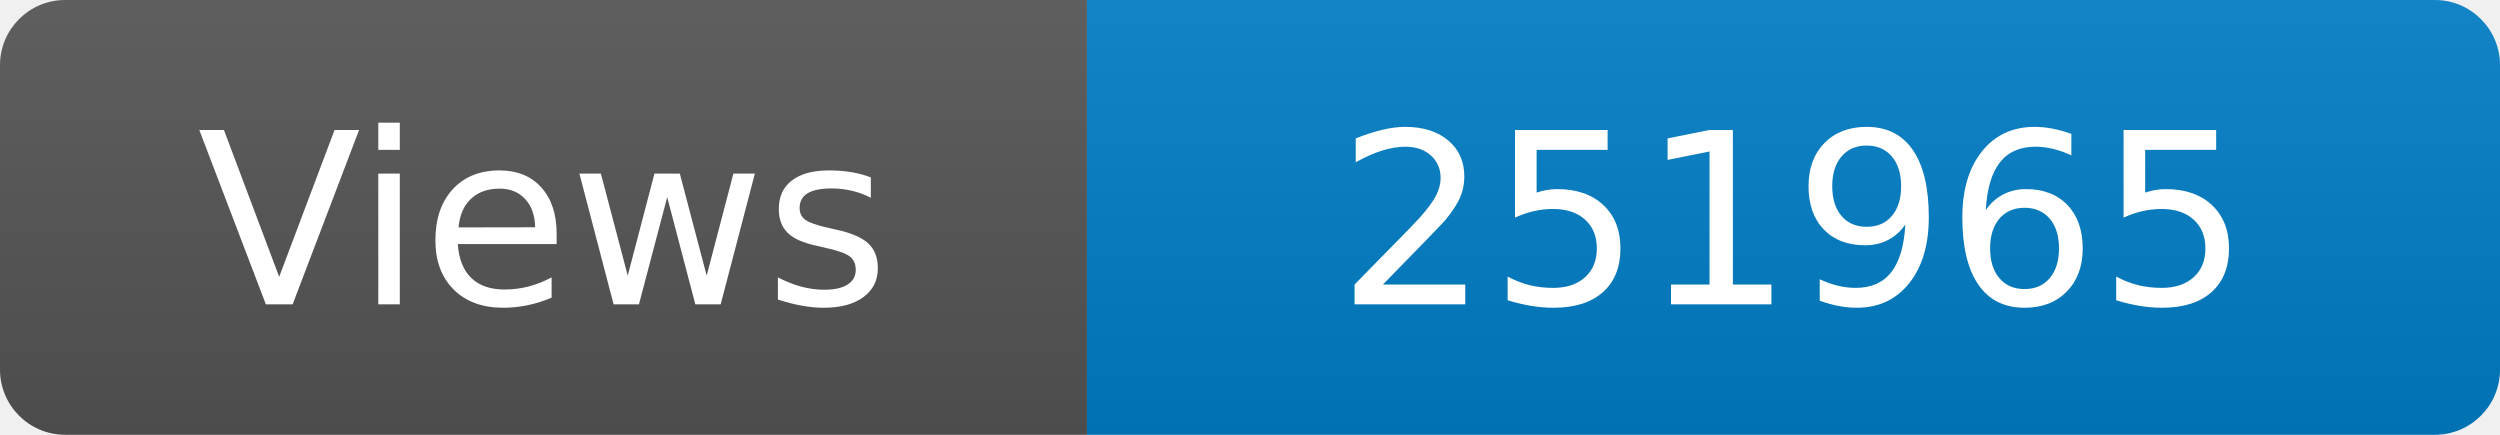
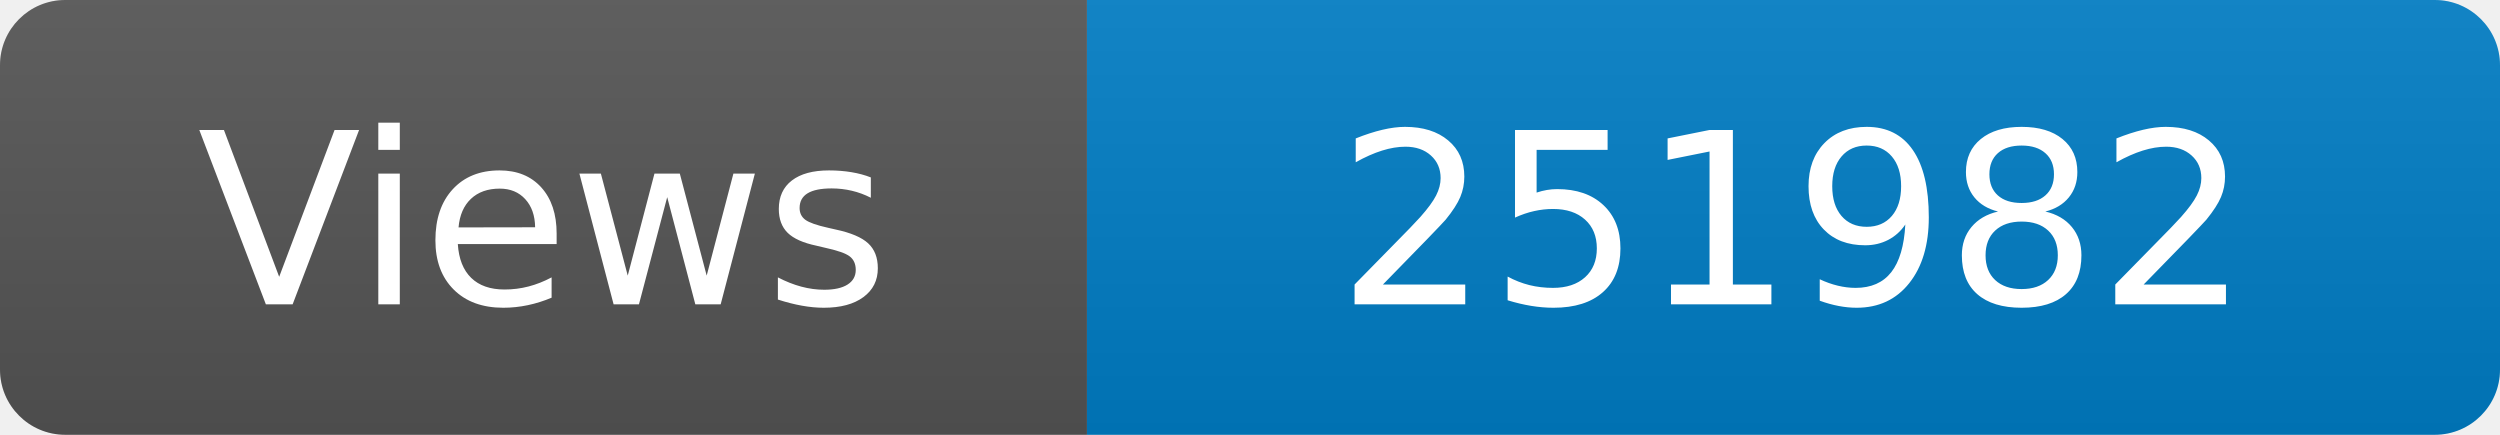
<svg xmlns="http://www.w3.org/2000/svg" width="115" height="20" role="img" aria-label="Maintained?: yes">
  <linearGradient id="s" x2="0" y2="100%">
    <stop offset="0" stop-color="#bbb" stop-opacity=".1" />
    <stop offset="1" stop-opacity=".1" />
  </linearGradient>
  <clipPath id="r">
    <rect width="115" height="20" rx="3" fill="#fff" />
  </clipPath>
  <g clip-path="url(#r)">
    <rect width="50" height="20" fill="#555" />
    <rect x="50" width="160" height="20" fill="#007ec6" />
    <rect width="115" height="20" fill="url(#s)" />
  </g>
  <g fill="#fff" text-anchor="middle" font-family="Verdana,Geneva,DejaVu Sans,sans-serif" font-size="110">
    <text x="250" y="140" transform="scale(.1)" fill="#fff">Views</text>
-     <text x="825" y="140" transform="scale(.1)" fill="#fff">251965</text>
+     <text x="825" y="140" transform="scale(.1)" fill="#fff">251982</text>
  </g>
</svg>
